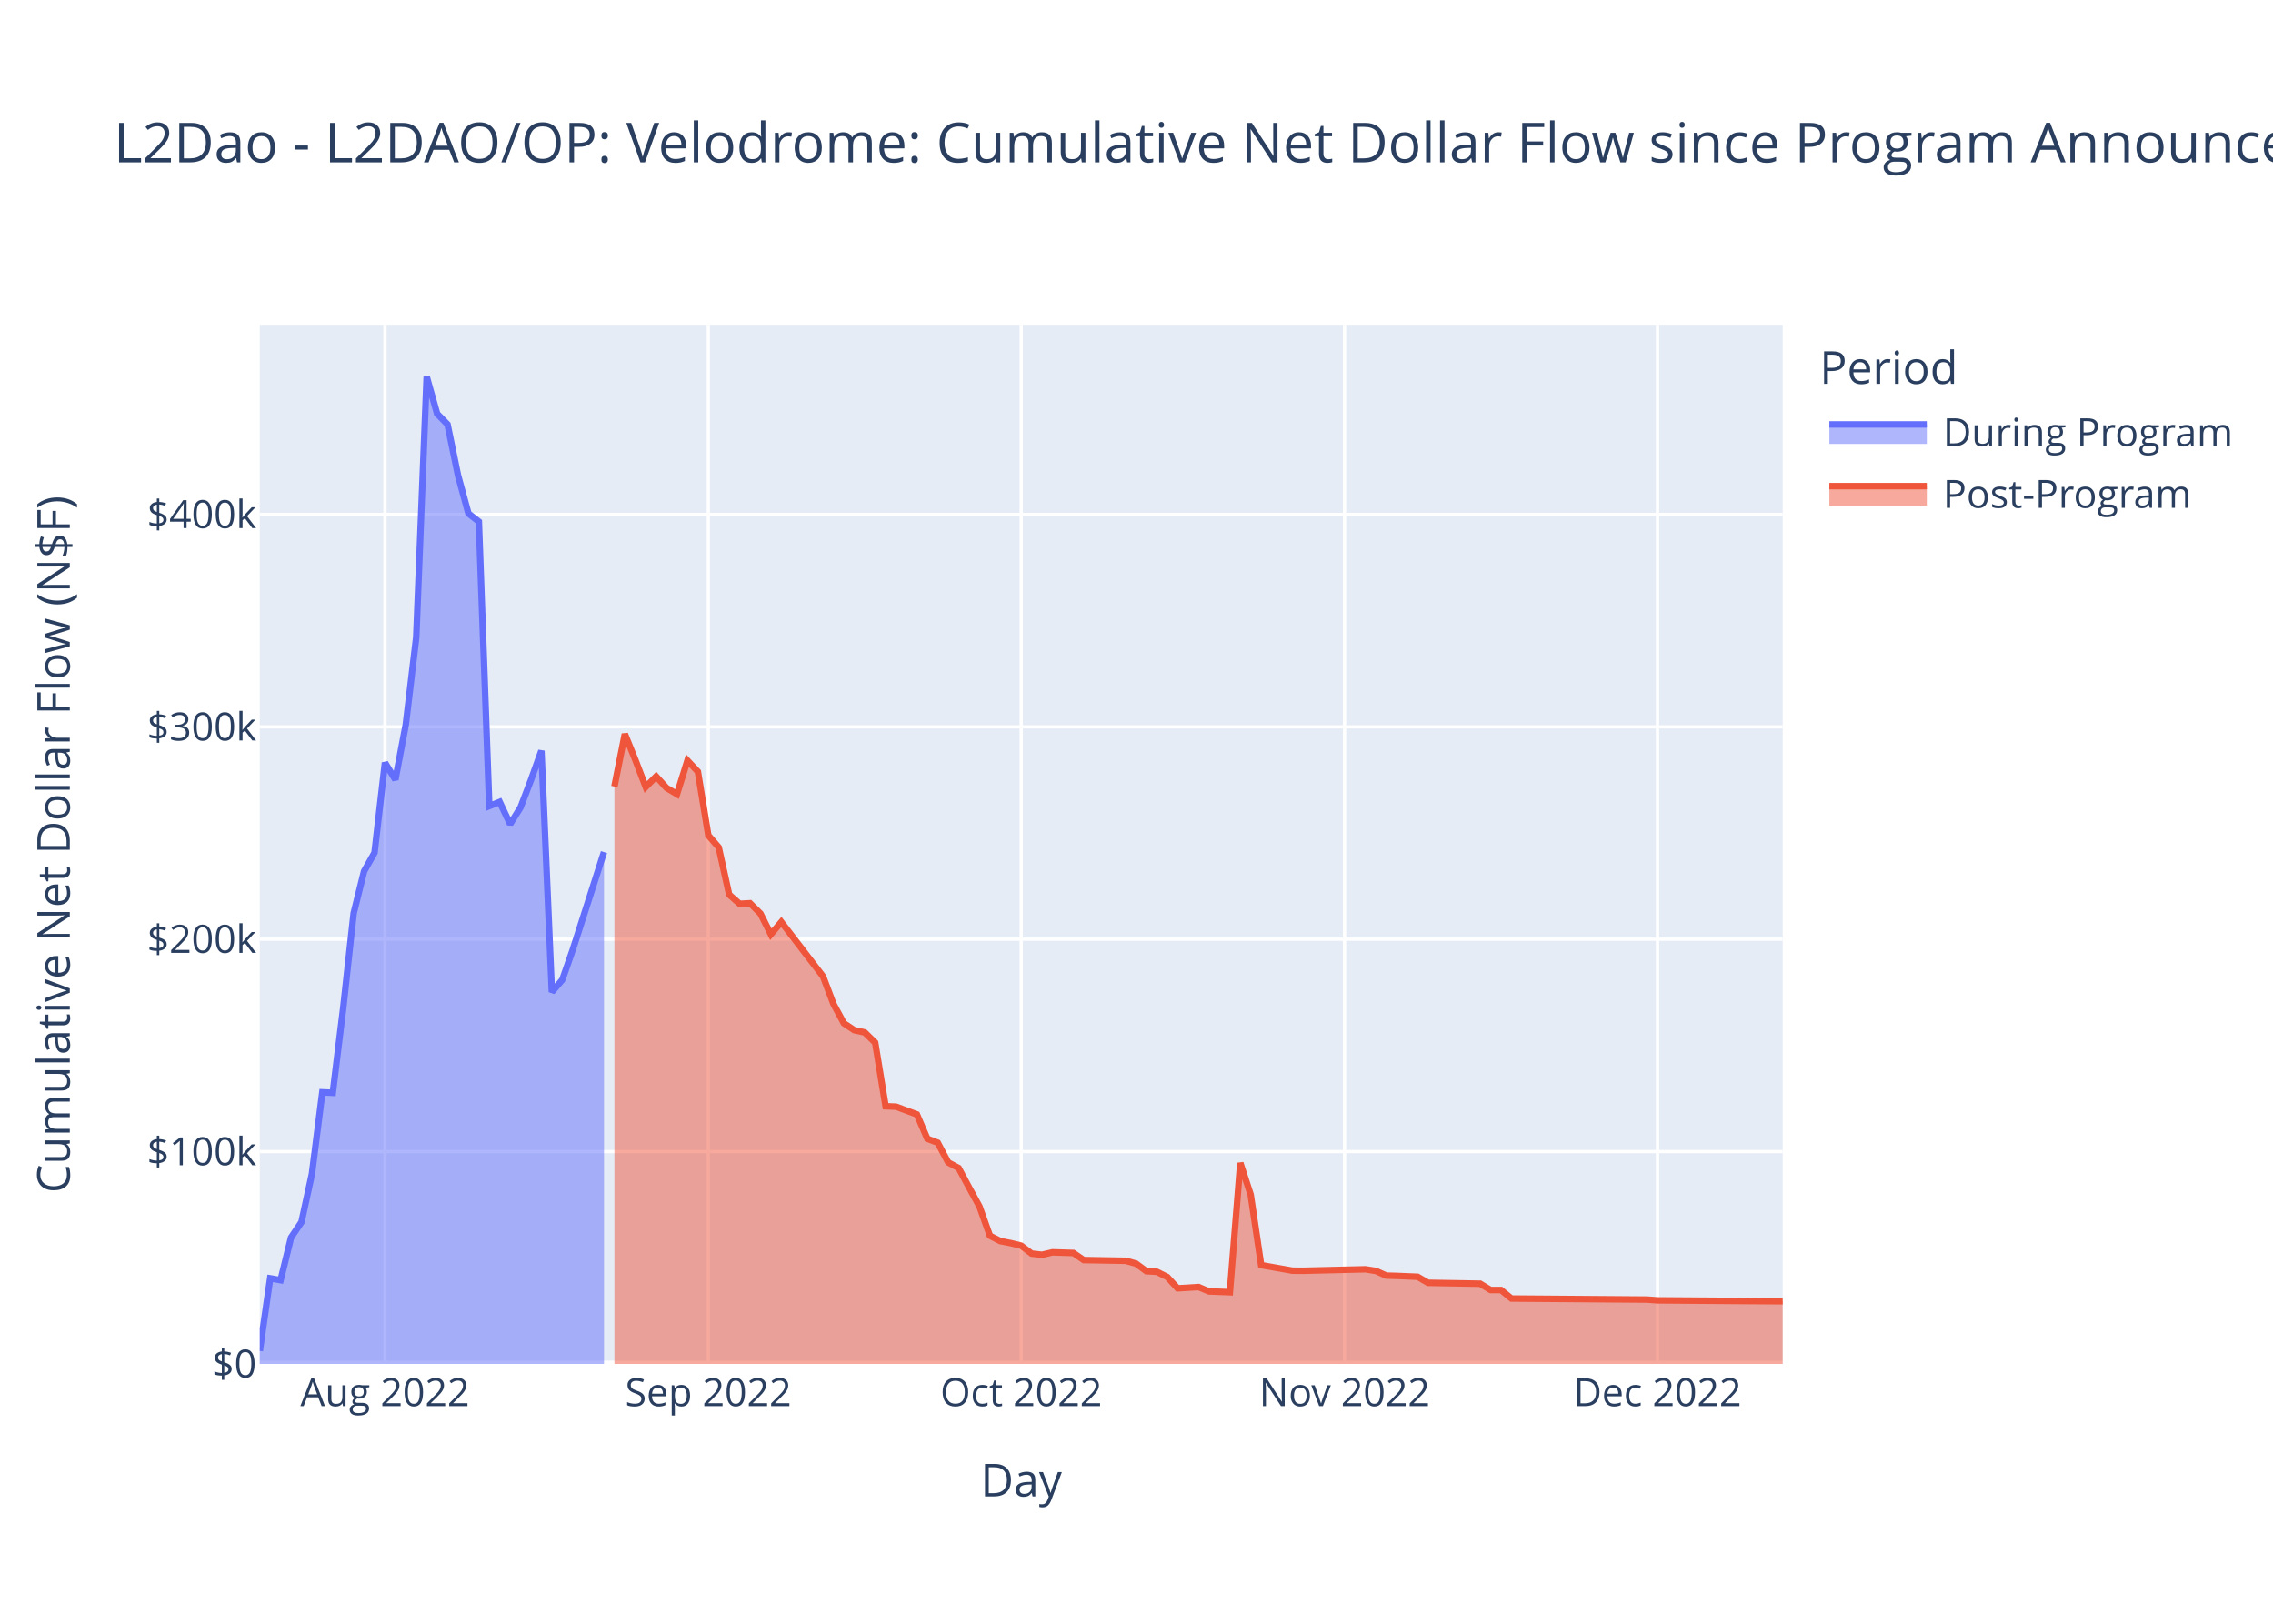
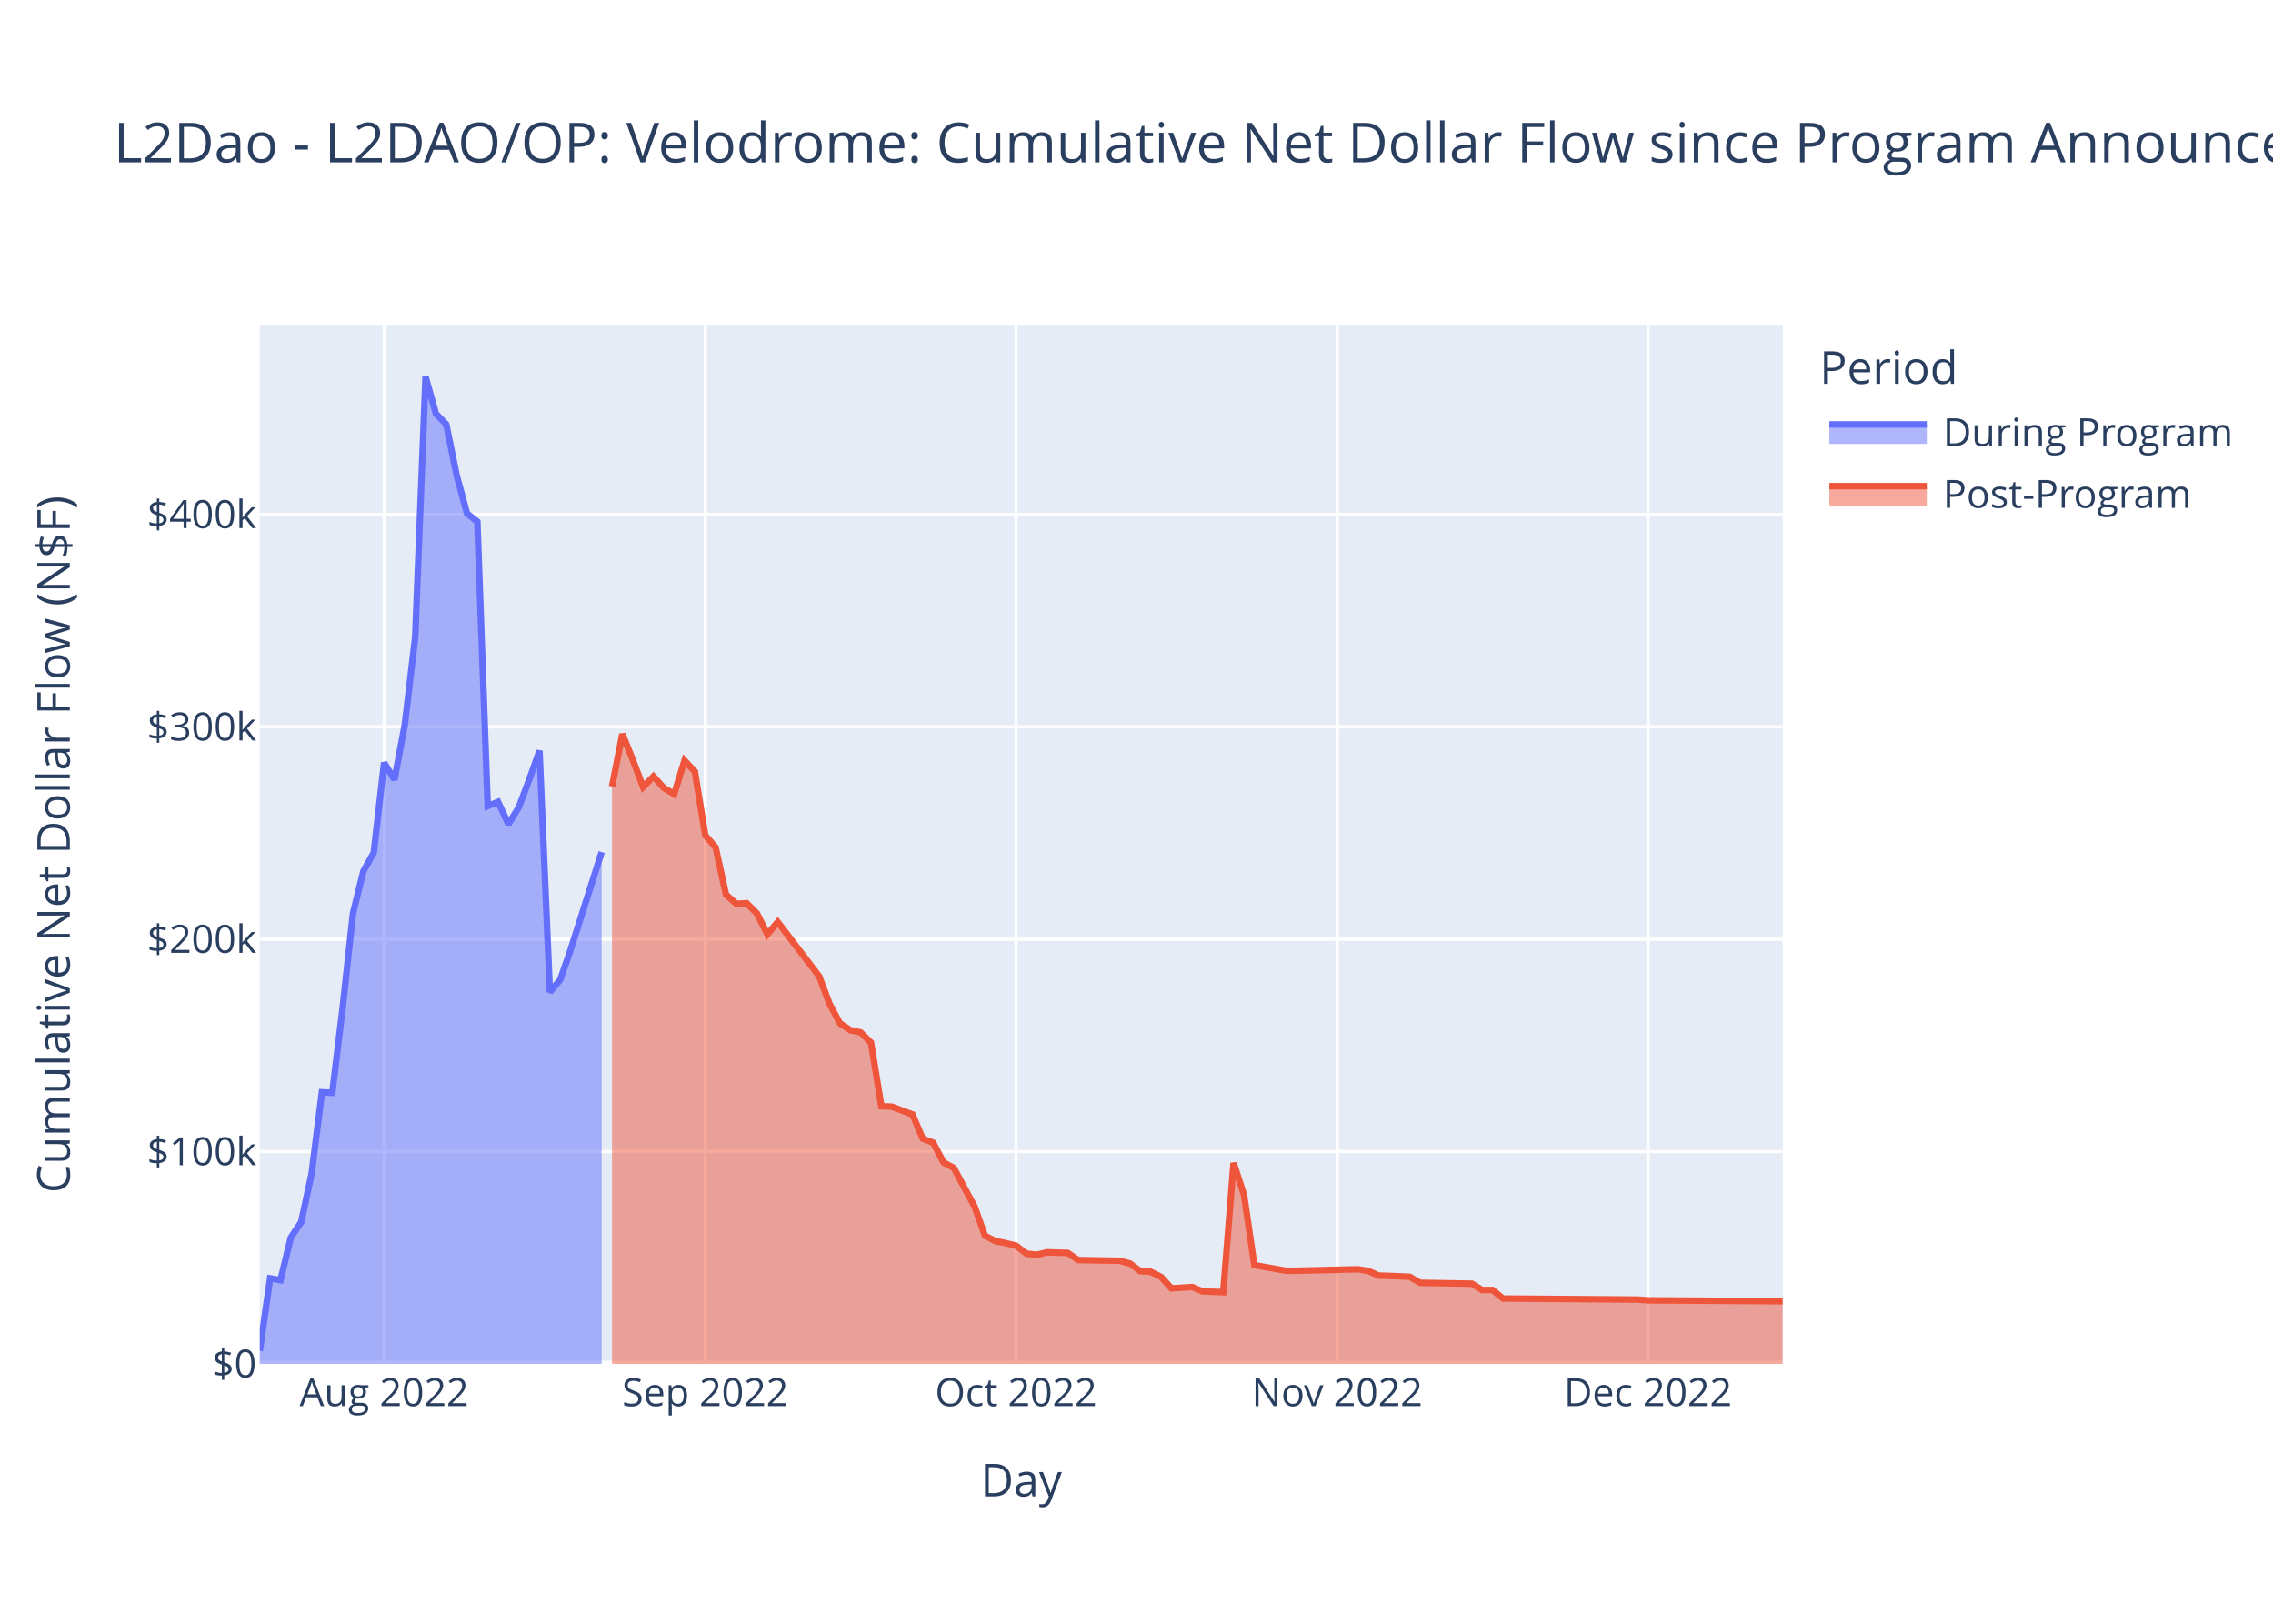
<svg xmlns="http://www.w3.org/2000/svg" class="main-svg" width="700" height="500" style="" viewBox="0 0 700 500">
  <rect x="0" y="0" width="700" height="500" style="fill: rgb(255, 255, 255); fill-opacity: 1;" />
-   <defs id="defs-d2b14f">
+   <defs id="defs-6679a1">
    <g class="clips">
-       <clipPath id="clipd2b14fxyplot" class="plotclip">
+       <clipPath id="clip6679a1xyplot" class="plotclip">
        <rect width="469" height="320" />
      </clipPath>
-       <clipPath class="axesclip" id="clipd2b14fx">
+       <clipPath class="axesclip" id="clip6679a1x">
        <rect x="80" y="0" width="469" height="500" />
      </clipPath>
-       <clipPath class="axesclip" id="clipd2b14fy">
+       <clipPath class="axesclip" id="clip6679a1y">
        <rect x="0" y="100" width="700" height="320" />
      </clipPath>
-       <clipPath class="axesclip" id="clipd2b14fxy">
+       <clipPath class="axesclip" id="clip6679a1xy">
        <rect x="80" y="100" width="469" height="320" />
      </clipPath>
    </g>
    <g class="gradients" />
    <g class="patterns" />
  </defs>
  <g class="bglayer">
    <rect class="bg" x="80" y="100" width="469" height="320" style="fill: rgb(229, 236, 246); fill-opacity: 1; stroke-width: 0;" />
  </g>
  <g class="layer-below">
    <g class="imagelayer" />
    <g class="shapelayer" />
  </g>
  <g class="cartesianlayer">
    <g class="subplot xy">
      <g class="layer-subplot">
        <g class="shapelayer" />
        <g class="imagelayer" />
      </g>
      <g class="minor-gridlayer">
        <g class="x" />
        <g class="y" />
      </g>
      <g class="gridlayer">
        <g class="x">
-           <path class="xgrid crisp" transform="translate(118.55,0)" d="M0,100v320" style="stroke: rgb(255, 255, 255); stroke-opacity: 1; stroke-width: 1px;" />
-           <path class="xgrid crisp" transform="translate(218.13,0)" d="M0,100v320" style="stroke: rgb(255, 255, 255); stroke-opacity: 1; stroke-width: 1px;" />
-           <path class="xgrid crisp" transform="translate(314.5,0)" d="M0,100v320" style="stroke: rgb(255, 255, 255); stroke-opacity: 1; stroke-width: 1px;" />
-           <path class="xgrid crisp" transform="translate(414.08,0)" d="M0,100v320" style="stroke: rgb(255, 255, 255); stroke-opacity: 1; stroke-width: 1px;" />
-           <path class="xgrid crisp" transform="translate(510.45,0)" d="M0,100v320" style="stroke: rgb(255, 255, 255); stroke-opacity: 1; stroke-width: 1px;" />
+           <path class="xgrid crisp" transform="translate(118.29,0)" d="M0,100v320" style="stroke: rgb(255, 255, 255); stroke-opacity: 1; stroke-width: 1px;" />
+           <path class="xgrid crisp" transform="translate(217.19,0)" d="M0,100v320" style="stroke: rgb(255, 255, 255); stroke-opacity: 1; stroke-width: 1px;" />
+           <path class="xgrid crisp" transform="translate(312.9,0)" d="M0,100v320" style="stroke: rgb(255, 255, 255); stroke-opacity: 1; stroke-width: 1px;" />
+           <path class="xgrid crisp" transform="translate(411.81,0)" d="M0,100v320" style="stroke: rgb(255, 255, 255); stroke-opacity: 1; stroke-width: 1px;" />
+           <path class="xgrid crisp" transform="translate(507.52,0)" d="M0,100v320" style="stroke: rgb(255, 255, 255); stroke-opacity: 1; stroke-width: 1px;" />
        </g>
        <g class="y">
          <path class="ygrid crisp" transform="translate(0,354.6)" d="M80,0h469" style="stroke: rgb(255, 255, 255); stroke-opacity: 1; stroke-width: 1px;" />
          <path class="ygrid crisp" transform="translate(0,289.21)" d="M80,0h469" style="stroke: rgb(255, 255, 255); stroke-opacity: 1; stroke-width: 1px;" />
          <path class="ygrid crisp" transform="translate(0,223.81)" d="M80,0h469" style="stroke: rgb(255, 255, 255); stroke-opacity: 1; stroke-width: 1px;" />
          <path class="ygrid crisp" transform="translate(0,158.42)" d="M80,0h469" style="stroke: rgb(255, 255, 255); stroke-opacity: 1; stroke-width: 1px;" />
        </g>
      </g>
      <g class="zerolinelayer">
        <path class="yzl zl crisp" transform="translate(0,420)" d="M80,0h469" style="stroke: rgb(255, 255, 255); stroke-opacity: 1; stroke-width: 2px;" />
      </g>
      <path class="xlines-below" />
      <path class="ylines-below" />
      <g class="overlines-below" />
      <g class="xaxislayer-below" />
      <g class="yaxislayer-below" />
      <g class="overaxes-below" />
-       <g class="plot" transform="translate(80,100)" clip-path="url(#clipd2b14fxyplot)">
+       <g class="plot" transform="translate(80,100)" clip-path="url(#clip6679a1xyplot)">
        <g class="scatterlayer mlayer">
-           <g class="trace scatter trace631c0c" style="stroke-miterlimit: 2;">
+           <g class="trace scatter trace0d5fc6" style="stroke-miterlimit: 2;">
            <g class="fills">
              <g>
-                 <path class="js-fill" d="M106.01,320L0,320L0,315.98L3.21,293.64L6.42,294.2L9.64,281.08L12.85,276.31L16.06,261.53L19.27,236.35L22.49,236.5L25.7,210.4L28.91,181.26L32.12,168.29L35.34,162.57L38.55,134.85L41.76,140.09L44.97,123.08L48.18,96.22L51.4,16L54.61,27.39L57.82,30.68L61.03,46.32L64.25,58.12L67.46,60.63L70.67,148.21L73.88,146.93L77.1,153.77L80.31,148.6L83.52,140.15L86.73,131.17L89.95,205.48L93.16,201.71L96.37,192.49L106.01,162.39" style="fill: rgb(99, 110, 250); fill-opacity: 0.5; stroke-width: 0;" />
+                 <path class="js-fill" d="M105.29,320L0,320L0,315.98L3.19,293.64L6.38,294.2L9.57,281.08L12.76,276.31L15.95,261.53L19.14,236.35L22.33,236.5L25.52,210.4L28.71,181.26L31.9,168.29L35.1,162.57L38.29,134.85L41.48,140.09L44.67,123.08L47.86,96.22L51.05,16L54.24,27.39L57.43,30.68L60.62,46.32L63.81,58.12L67,60.63L70.19,148.21L73.38,146.93L76.57,153.77L79.76,148.6L82.95,140.15L86.14,131.17L89.33,205.48L92.52,201.71L95.71,192.49L105.29,162.39" style="fill: rgb(99, 110, 250); fill-opacity: 0.5; stroke-width: 0;" />
              </g>
            </g>
            <g class="errorbars" />
            <g class="lines">
-               <path class="js-line" d="M0,315.98L3.21,293.64L6.42,294.2L9.64,281.08L12.85,276.31L16.06,261.53L19.27,236.35L22.49,236.5L25.7,210.4L28.91,181.26L32.12,168.29L35.34,162.57L38.55,134.85L41.76,140.09L44.97,123.08L48.18,96.22L51.4,16L54.61,27.39L57.82,30.68L61.03,46.32L64.25,58.12L67.46,60.63L70.67,148.21L73.88,146.93L77.1,153.77L80.31,148.6L83.52,140.15L86.73,131.17L89.95,205.48L93.16,201.71L96.37,192.49L106.01,162.39" style="vector-effect: non-scaling-stroke; fill: none; stroke: rgb(99, 110, 250); stroke-opacity: 1; stroke-width: 2px; opacity: 1;" />
+               <path class="js-line" d="M0,315.98L3.19,293.64L6.38,294.2L9.57,281.08L12.76,276.31L15.95,261.53L19.14,236.35L22.33,236.5L25.52,210.4L28.71,181.26L31.9,168.29L35.1,162.57L38.29,134.85L41.48,140.09L44.67,123.08L47.86,96.22L51.05,16L54.24,27.39L57.43,30.68L60.62,46.32L63.81,58.12L67,60.63L70.19,148.21L73.38,146.93L76.57,153.77L79.76,148.6L82.95,140.15L86.14,131.17L89.33,205.48L92.52,201.71L95.71,192.49L105.29,162.39" style="vector-effect: non-scaling-stroke; fill: none; stroke: rgb(99, 110, 250); stroke-opacity: 1; stroke-width: 2px; opacity: 1;" />
            </g>
            <g class="points" />
            <g class="text" />
          </g>
-           <g class="trace scatter tracec3dd63" style="stroke-miterlimit: 2;">
+           <g class="trace scatter tracefe7c7f" style="stroke-miterlimit: 2;">
            <g class="fills">
              <g>
-                 <path class="js-fill" d="M469,320L109.22,320L109.22,142.19L112.43,126.02L115.64,133.94L118.86,142.34L122.07,139.08L125.28,142.63L128.49,144.53L131.71,134.19L134.92,137.6L138.13,157.21L141.34,160.93L144.55,175.47L147.77,178.31L150.98,178.14L154.19,181.32L157.4,187.7L160.62,183.91L173.47,200.67L176.68,209.15L179.89,215.1L183.1,217.22L186.32,217.92L189.53,221.05L192.74,240.65L195.95,240.77L202.38,243.16L205.59,250.64L208.8,251.87L212.01,257.94L215.23,259.66L218.44,265.63L221.65,271.52L224.86,280.52L228.08,282.17L231.29,282.79L234.5,283.58L237.71,286.02L240.92,286.39L244.14,285.63L250.56,285.83L253.77,288.01L266.62,288.23L269.84,289.09L273.05,291.44L276.26,291.62L279.47,293.22L282.68,296.72L289.11,296.32L292.32,297.66L298.75,297.91L301.96,258.1L305.17,267.91L308.38,289.57L318.02,291.28L321.23,291.31L340.51,290.85L343.72,291.36L346.93,292.8L350.14,292.89L356.57,293.16L359.78,295.02L375.84,295.3L379.05,297.24L382.27,297.24L385.48,299.86L427.24,300.18L430.45,300.42L469,300.7" style="fill: rgb(239, 85, 59); fill-opacity: 0.5; stroke-width: 0;" />
+                 <path class="js-fill" d="M469,320L108.48,320L108.48,142.19L111.67,126.02L114.86,133.94L118.05,142.34L121.24,139.08L124.43,142.63L127.62,144.53L130.81,134.19L134,137.6L137.19,157.21L140.38,160.93L143.57,175.47L146.76,178.31L149.95,178.14L153.14,181.32L156.33,187.7L159.52,183.91L172.29,200.67L175.48,209.15L178.67,215.1L181.86,217.22L185.05,217.92L188.24,221.05L191.43,240.65L194.62,240.77L201,243.16L204.19,250.64L207.38,251.87L210.57,257.94L213.76,259.66L216.95,265.63L220.14,271.52L223.33,280.52L226.52,282.17L229.71,282.79L232.9,283.58L236.1,286.02L239.29,286.39L242.48,285.63L248.86,285.83L252.05,288.01L264.81,288.23L268,289.09L271.19,291.44L274.38,291.62L277.57,293.22L280.76,296.72L287.14,296.32L290.33,297.66L296.71,297.91L299.9,258.1L303.1,267.91L306.29,289.57L315.86,291.28L319.05,291.31L338.19,290.85L341.38,291.36L344.57,292.8L347.76,292.89L354.14,293.16L357.33,295.02L373.29,295.3L376.48,297.24L379.67,297.24L382.86,299.86L424.33,300.18L427.52,300.42L469,300.69" style="fill: rgb(239, 85, 59); fill-opacity: 0.5; stroke-width: 0;" />
              </g>
            </g>
            <g class="errorbars" />
            <g class="lines">
-               <path class="js-line" d="M109.22,142.19L112.43,126.02L115.64,133.94L118.86,142.34L122.07,139.08L125.28,142.63L128.49,144.53L131.71,134.19L134.92,137.6L138.13,157.21L141.34,160.93L144.55,175.47L147.77,178.31L150.98,178.14L154.19,181.32L157.4,187.7L160.62,183.91L173.47,200.67L176.68,209.15L179.89,215.1L183.1,217.22L186.32,217.92L189.53,221.05L192.74,240.65L195.95,240.77L202.38,243.16L205.59,250.64L208.8,251.87L212.01,257.94L215.23,259.66L218.44,265.63L221.65,271.52L224.86,280.52L228.08,282.17L231.29,282.79L234.5,283.58L237.71,286.02L240.92,286.39L244.14,285.63L250.56,285.83L253.77,288.01L266.62,288.23L269.84,289.09L273.05,291.44L276.26,291.62L279.47,293.22L282.68,296.72L289.11,296.32L292.32,297.66L298.75,297.91L301.96,258.1L305.17,267.91L308.38,289.57L318.02,291.28L321.23,291.31L340.51,290.85L343.72,291.36L346.93,292.8L350.14,292.89L356.57,293.16L359.78,295.02L375.84,295.3L379.05,297.24L382.27,297.24L385.48,299.86L427.24,300.18L430.45,300.42L469,300.7" style="vector-effect: non-scaling-stroke; fill: none; stroke: rgb(239, 85, 59); stroke-opacity: 1; stroke-width: 2px; opacity: 1;" />
+               <path class="js-line" d="M108.48,142.19L111.67,126.02L114.86,133.94L118.05,142.34L121.24,139.08L124.43,142.63L127.62,144.53L130.81,134.19L134,137.6L137.19,157.21L140.38,160.93L143.57,175.47L146.76,178.31L149.95,178.14L153.14,181.32L156.33,187.7L159.52,183.91L172.29,200.67L175.48,209.15L178.67,215.1L181.86,217.22L185.05,217.92L188.24,221.05L191.43,240.65L194.62,240.77L201,243.16L204.19,250.64L207.38,251.87L210.57,257.94L213.76,259.66L216.95,265.63L220.14,271.52L223.33,280.52L226.52,282.17L229.71,282.79L232.9,283.58L236.1,286.02L239.29,286.39L242.48,285.63L248.86,285.83L252.05,288.01L264.81,288.23L268,289.09L271.19,291.44L274.38,291.62L277.57,293.22L280.76,296.72L287.14,296.32L290.33,297.66L296.71,297.91L299.9,258.1L303.1,267.91L306.29,289.57L315.86,291.28L319.05,291.31L338.19,290.85L341.38,291.36L344.57,292.8L347.76,292.89L354.14,293.16L357.33,295.02L373.29,295.3L376.48,297.24L379.67,297.24L382.86,299.86L424.33,300.18L427.52,300.42L469,300.69" style="vector-effect: non-scaling-stroke; fill: none; stroke: rgb(239, 85, 59); stroke-opacity: 1; stroke-width: 2px; opacity: 1;" />
            </g>
            <g class="points" />
            <g class="text" />
          </g>
        </g>
      </g>
      <g class="overplot" />
      <path class="xlines-above crisp" d="M0,0" style="fill: none;" />
      <path class="ylines-above crisp" d="M0,0" style="fill: none;" />
      <g class="overlines-above" />
      <g class="xaxislayer-above">
        <g class="xtick">
-           <text text-anchor="middle" x="0" y="433" transform="translate(118.55,0)" style="font-family: 'Open Sans', verdana, arial, sans-serif; font-size: 12px; fill: rgb(42, 63, 95); fill-opacity: 1; white-space: pre; opacity: 1;">Aug 2022</text>
-         </g>
-         <g class="xtick">
-           <text text-anchor="middle" x="0" y="433" style="font-family: 'Open Sans', verdana, arial, sans-serif; font-size: 12px; fill: rgb(42, 63, 95); fill-opacity: 1; white-space: pre; opacity: 1;" transform="translate(218.13,0)">Sep 2022</text>
-         </g>
-         <g class="xtick">
-           <text text-anchor="middle" x="0" y="433" style="font-family: 'Open Sans', verdana, arial, sans-serif; font-size: 12px; fill: rgb(42, 63, 95); fill-opacity: 1; white-space: pre; opacity: 1;" transform="translate(314.5,0)">Oct 2022</text>
-         </g>
-         <g class="xtick">
-           <text text-anchor="middle" x="0" y="433" style="font-family: 'Open Sans', verdana, arial, sans-serif; font-size: 12px; fill: rgb(42, 63, 95); fill-opacity: 1; white-space: pre; opacity: 1;" transform="translate(414.08,0)">Nov 2022</text>
-         </g>
-         <g class="xtick">
-           <text text-anchor="middle" x="0" y="433" style="font-family: 'Open Sans', verdana, arial, sans-serif; font-size: 12px; fill: rgb(42, 63, 95); fill-opacity: 1; white-space: pre; opacity: 1;" transform="translate(510.45,0)">Dec 2022</text>
+           <text text-anchor="middle" x="0" y="433" transform="translate(118.29,0)" style="font-family: 'Open Sans', verdana, arial, sans-serif; font-size: 12px; fill: rgb(42, 63, 95); fill-opacity: 1; white-space: pre; opacity: 1;">Aug 2022</text>
+         </g>
+         <g class="xtick">
+           <text text-anchor="middle" x="0" y="433" style="font-family: 'Open Sans', verdana, arial, sans-serif; font-size: 12px; fill: rgb(42, 63, 95); fill-opacity: 1; white-space: pre; opacity: 1;" transform="translate(217.19,0)">Sep 2022</text>
+         </g>
+         <g class="xtick">
+           <text text-anchor="middle" x="0" y="433" style="font-family: 'Open Sans', verdana, arial, sans-serif; font-size: 12px; fill: rgb(42, 63, 95); fill-opacity: 1; white-space: pre; opacity: 1;" transform="translate(312.9,0)">Oct 2022</text>
+         </g>
+         <g class="xtick">
+           <text text-anchor="middle" x="0" y="433" style="font-family: 'Open Sans', verdana, arial, sans-serif; font-size: 12px; fill: rgb(42, 63, 95); fill-opacity: 1; white-space: pre; opacity: 1;" transform="translate(411.81,0)">Nov 2022</text>
+         </g>
+         <g class="xtick">
+           <text text-anchor="middle" x="0" y="433" style="font-family: 'Open Sans', verdana, arial, sans-serif; font-size: 12px; fill: rgb(42, 63, 95); fill-opacity: 1; white-space: pre; opacity: 1;" transform="translate(507.52,0)">Dec 2022</text>
        </g>
      </g>
      <g class="yaxislayer-above">
        <g class="ytick">
          <text text-anchor="end" x="79" y="4.2" transform="translate(0,420)" style="font-family: 'Open Sans', verdana, arial, sans-serif; font-size: 12px; fill: rgb(42, 63, 95); fill-opacity: 1; white-space: pre; opacity: 1;">$0</text>
        </g>
        <g class="ytick">
          <text text-anchor="end" x="79" y="4.2" style="font-family: 'Open Sans', verdana, arial, sans-serif; font-size: 12px; fill: rgb(42, 63, 95); fill-opacity: 1; white-space: pre; opacity: 1;" transform="translate(0,354.6)">$100k</text>
        </g>
        <g class="ytick">
          <text text-anchor="end" x="79" y="4.2" style="font-family: 'Open Sans', verdana, arial, sans-serif; font-size: 12px; fill: rgb(42, 63, 95); fill-opacity: 1; white-space: pre; opacity: 1;" transform="translate(0,289.21)">$200k</text>
        </g>
        <g class="ytick">
          <text text-anchor="end" x="79" y="4.2" style="font-family: 'Open Sans', verdana, arial, sans-serif; font-size: 12px; fill: rgb(42, 63, 95); fill-opacity: 1; white-space: pre; opacity: 1;" transform="translate(0,223.81)">$300k</text>
        </g>
        <g class="ytick">
          <text text-anchor="end" x="79" y="4.2" style="font-family: 'Open Sans', verdana, arial, sans-serif; font-size: 12px; fill: rgb(42, 63, 95); fill-opacity: 1; white-space: pre; opacity: 1;" transform="translate(0,158.42)">$400k</text>
        </g>
      </g>
      <g class="overaxes-above" />
    </g>
  </g>
  <g class="polarlayer" />
  <g class="smithlayer" />
  <g class="ternarylayer" />
  <g class="geolayer" />
  <g class="funnelarealayer" />
  <g class="pielayer" />
  <g class="iciclelayer" />
  <g class="treemaplayer" />
  <g class="sunburstlayer" />
  <g class="glimages" />
-   <defs id="topdefs-d2b14f">
+   <defs id="topdefs-6679a1">
    <g class="clips" />
-     <clipPath id="legendd2b14f">
+     <clipPath id="legend6679a1">
      <rect width="130" height="67" x="0" y="0" />
    </clipPath>
  </defs>
  <g class="layer-above">
    <g class="imagelayer" />
    <g class="shapelayer" />
  </g>
  <g class="infolayer">
    <g class="legend" pointer-events="all" transform="translate(558.38,100)">
      <rect class="bg" shape-rendering="crispEdges" width="130" height="67" x="0" y="0" style="stroke: rgb(68, 68, 68); stroke-opacity: 1; fill: rgb(255, 255, 255); fill-opacity: 1; stroke-width: 0px;" />
-       <g class="scrollbox" transform="" clip-path="url(#legendd2b14f)">
+       <g class="scrollbox" transform="" clip-path="url(#legend6679a1)">
        <text class="legendtitletext" text-anchor="start" x="2" y="18.2" style="font-family: 'Open Sans', verdana, arial, sans-serif; font-size: 14px; fill: rgb(42, 63, 95); fill-opacity: 1; white-space: pre;">Period</text>
        <g class="groups">
          <g class="traces" transform="translate(0,32.7)" style="opacity: 1;">
            <text class="legendtext" text-anchor="start" x="40" y="4.68" style="font-family: 'Open Sans', verdana, arial, sans-serif; font-size: 12px; fill: rgb(42, 63, 95); fill-opacity: 1; white-space: pre;">During Program</text>
            <g class="layers">
              <g class="legendfill">
                <path class="js-fill" d="M5,-2h30v6h-30z" style="stroke-width: 0; fill: rgb(99, 110, 250); fill-opacity: 0.5;" />
              </g>
              <g class="legendlines">
                <path class="js-line" d="M5,-2h30" style="fill: none; stroke: rgb(99, 110, 250); stroke-opacity: 1; stroke-width: 2px;" />
              </g>
              <g class="legendsymbols">
                <g class="legendpoints" />
              </g>
            </g>
            <rect class="legendtoggle" x="0" y="-9.5" width="124.703" height="19" style="fill: rgb(0, 0, 0); fill-opacity: 0;" />
          </g>
          <g class="traces" transform="translate(0,51.7)" style="opacity: 1;">
            <text class="legendtext" text-anchor="start" x="40" y="4.68" style="font-family: 'Open Sans', verdana, arial, sans-serif; font-size: 12px; fill: rgb(42, 63, 95); fill-opacity: 1; white-space: pre;">Post-Program</text>
            <g class="layers">
              <g class="legendfill">
                <path class="js-fill" d="M5,-2h30v6h-30z" style="stroke-width: 0; fill: rgb(239, 85, 59); fill-opacity: 0.5;" />
              </g>
              <g class="legendlines">
                <path class="js-line" d="M5,-2h30" style="fill: none; stroke: rgb(239, 85, 59); stroke-opacity: 1; stroke-width: 2px;" />
              </g>
              <g class="legendsymbols">
                <g class="legendpoints" />
              </g>
            </g>
            <rect class="legendtoggle" x="0" y="-9.5" width="124.703" height="19" style="fill: rgb(0, 0, 0); fill-opacity: 0;" />
          </g>
        </g>
      </g>
      <rect class="scrollbar" rx="20" ry="3" width="0" height="0" x="0" y="0" style="fill: rgb(128, 139, 164); fill-opacity: 1;" />
    </g>
    <g class="g-gtitle">
      <text class="gtitle" x="35" y="50" text-anchor="start" dy="0em" style="font-family: 'Open Sans', verdana, arial, sans-serif; font-size: 17px; fill: rgb(42, 63, 95); opacity: 1; font-weight: normal; white-space: pre;">L2Dao - L2DAO/OP: Velodrome: Cumulative Net Dollar Flow since Program Announcement - At Last Price</text>
    </g>
    <g class="g-xtitle">
      <text class="xtitle" x="314.5" y="460.8" text-anchor="middle" style="font-family: 'Open Sans', verdana, arial, sans-serif; font-size: 14px; fill: rgb(42, 63, 95); opacity: 1; font-weight: normal; white-space: pre;">Day</text>
    </g>
    <g class="g-ytitle">
      <text class="ytitle" transform="rotate(-90,21.49688,260)" x="21.497" y="260" text-anchor="middle" style="font-family: 'Open Sans', verdana, arial, sans-serif; font-size: 14px; fill: rgb(42, 63, 95); opacity: 1; font-weight: normal; white-space: pre;">Cumulative Net Dollar Flow (N$F)</text>
    </g>
  </g>
</svg>
